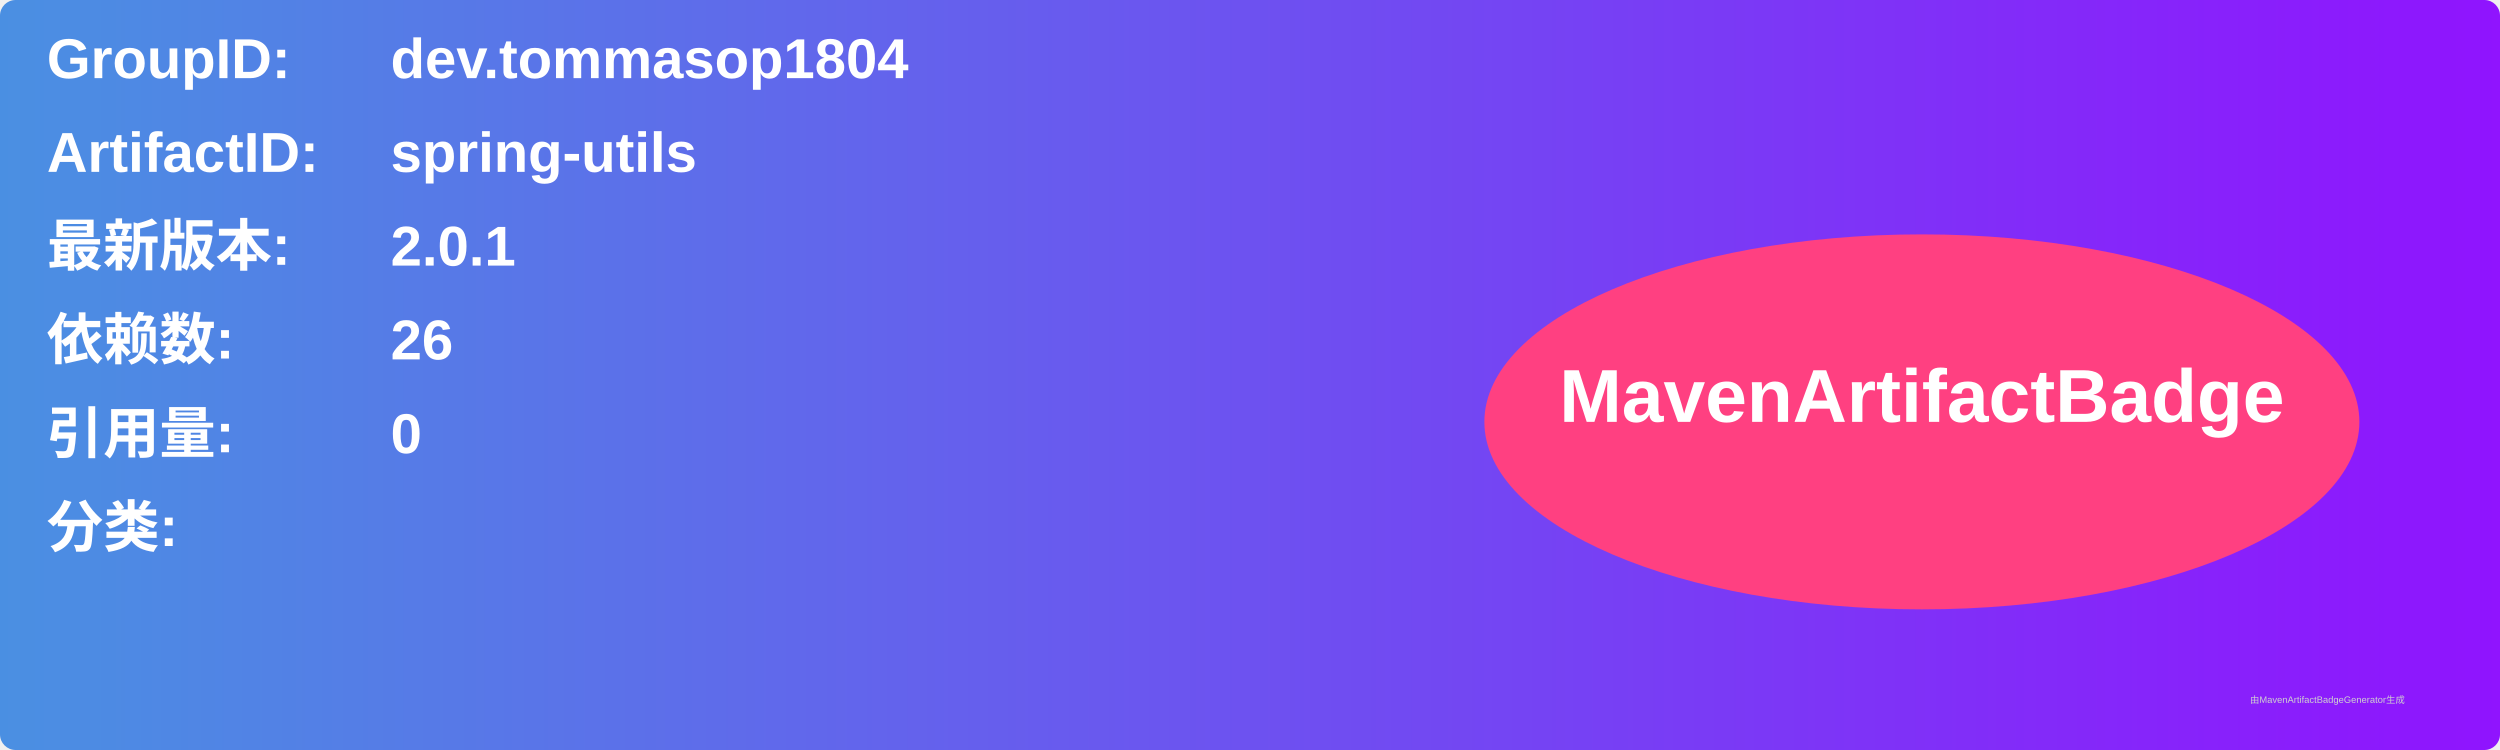
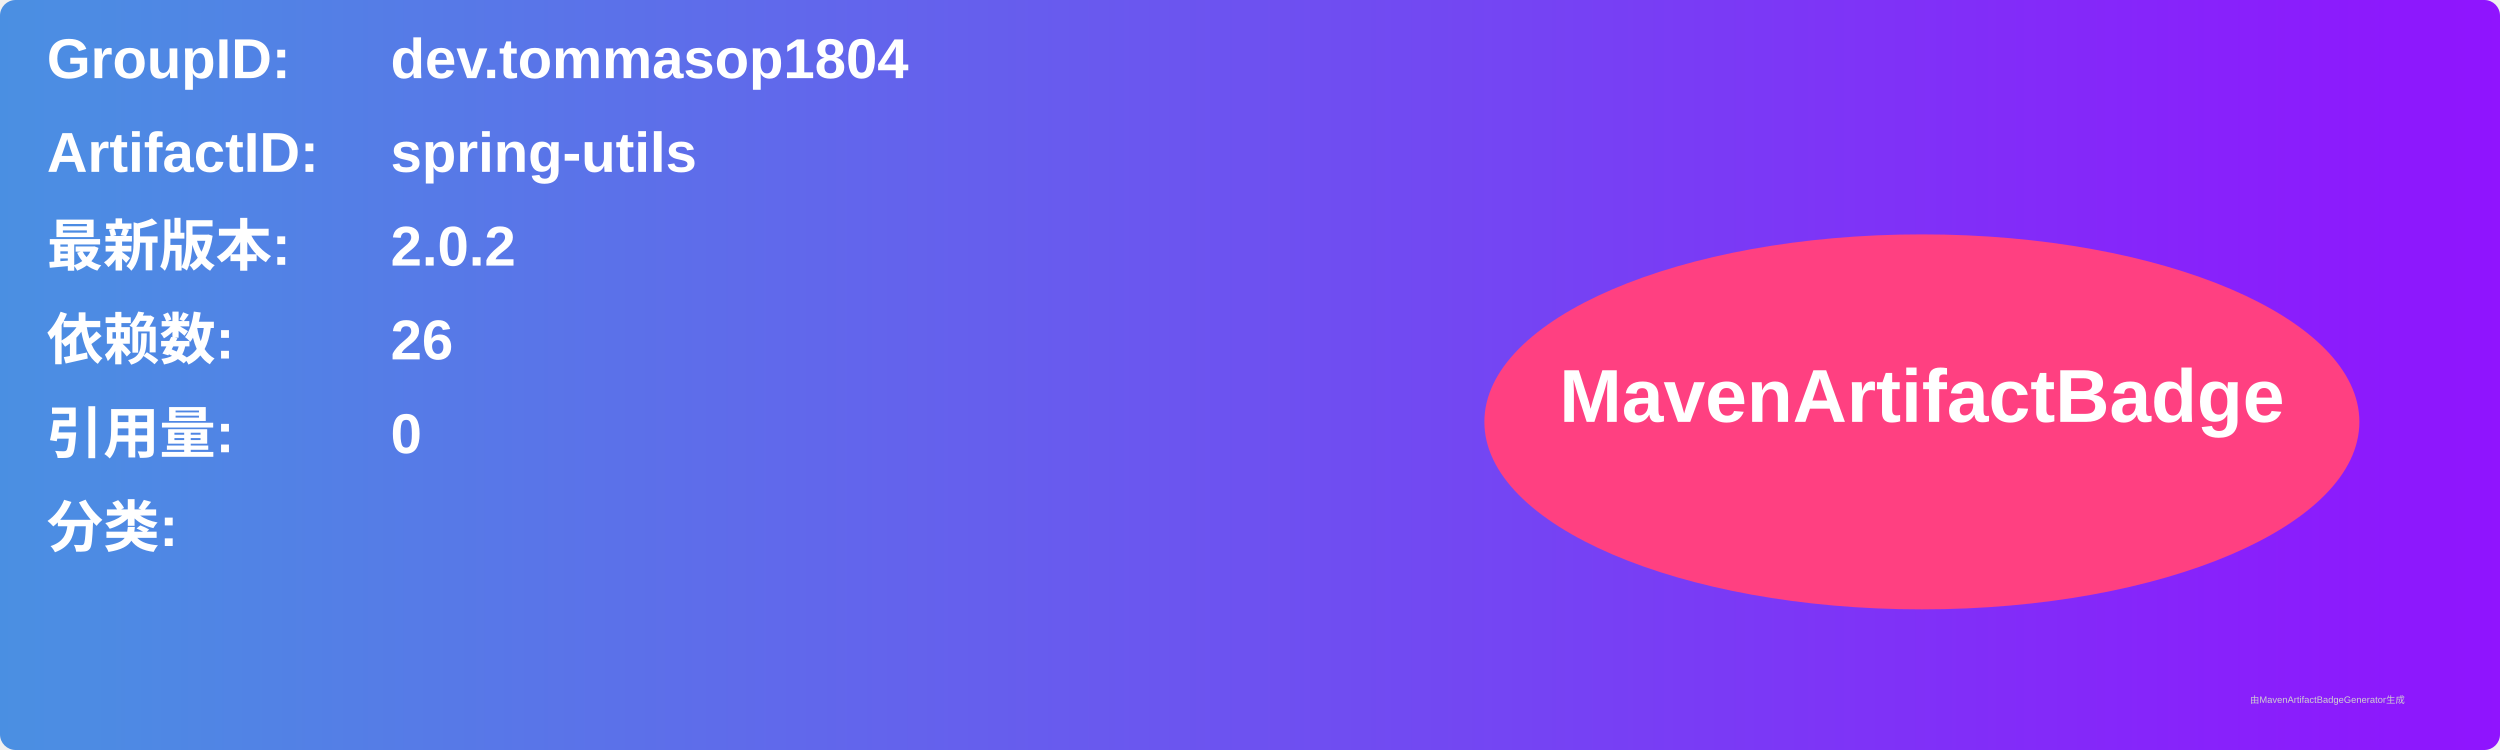
<svg xmlns="http://www.w3.org/2000/svg" width="800" height="240" viewBox="0 0 800 240">
  <linearGradient id="grad" x1="0%" y1="0%" x2="100%" y2="0%">
    <stop offset="0%" stop-color="#4a90e2" />
    <stop offset="100%" stop-color="#9013fe" />
  </linearGradient>
  <rect width="100%" height="100%" rx="5" ry="5" fill="url(#grad)" />
  <g transform="translate(15, 15)">
    <text x="0" y="10" font-family="Arial" font-size="18" fill="white" font-weight="bold" width="260">GroupID:</text>
    <text x="110" y="10" font-family="Arial" font-size="18" fill="white" font-weight="bold" width="460">dev.tommasop1804</text>
    <text x="0" y="40" font-family="Arial" font-size="18" fill="white" font-weight="bold" width="260">ArtifactID:</text>
    <text x="110" y="40" font-family="Arial" font-size="18" fill="white" font-weight="bold" width="460">spring-utils</text>
    <text x="0" y="70" font-family="Arial" font-size="18" fill="white" font-weight="bold">最新版本:</text>
    <text x="110" y="70" font-family="Arial" font-size="18" fill="white" font-weight="bold">
-       <tspan font-weight="bold">2.0.1</tspan>
+       <tspan font-weight="bold">2.0.2</tspan>
    </text>
    <text x="0" y="100" font-family="Arial" font-size="18" fill="white" font-weight="bold">依赖数: </text>
    <text x="110" y="100" font-family="Arial" font-size="18" fill="white">
      <tspan font-weight="bold">26</tspan>
    </text>
    <text x="0" y="130" font-family="Arial" font-size="18" fill="white" font-weight="bold">引用量: </text>
    <text x="110" y="130" font-family="Arial" font-size="18" fill="white">
      <tspan font-weight="bold">0</tspan>
    </text>
    <text x="0" y="160" font-family="Arial" font-size="18" fill="white" font-weight="bold">分类:</text>
    <text x="10" y="190" font-family="Arial" font-size="10" fill="white">
      <tspan font-weight="bold" />
    </text>
    <ellipse cx="600" cy="120" rx="140" ry="60" fill="#ff4081" />
    <text x="600" y="120" text-anchor="middle" font-family="Arial" font-size="24" fill="white" font-weight="bold">MavenArtifactBadge</text>
  </g>
  <text x="720" y="225" font-family="Arial" font-size="3" fill="#d0d0d0">由MavenArtifactBadgeGenerator生成</text>
</svg>
